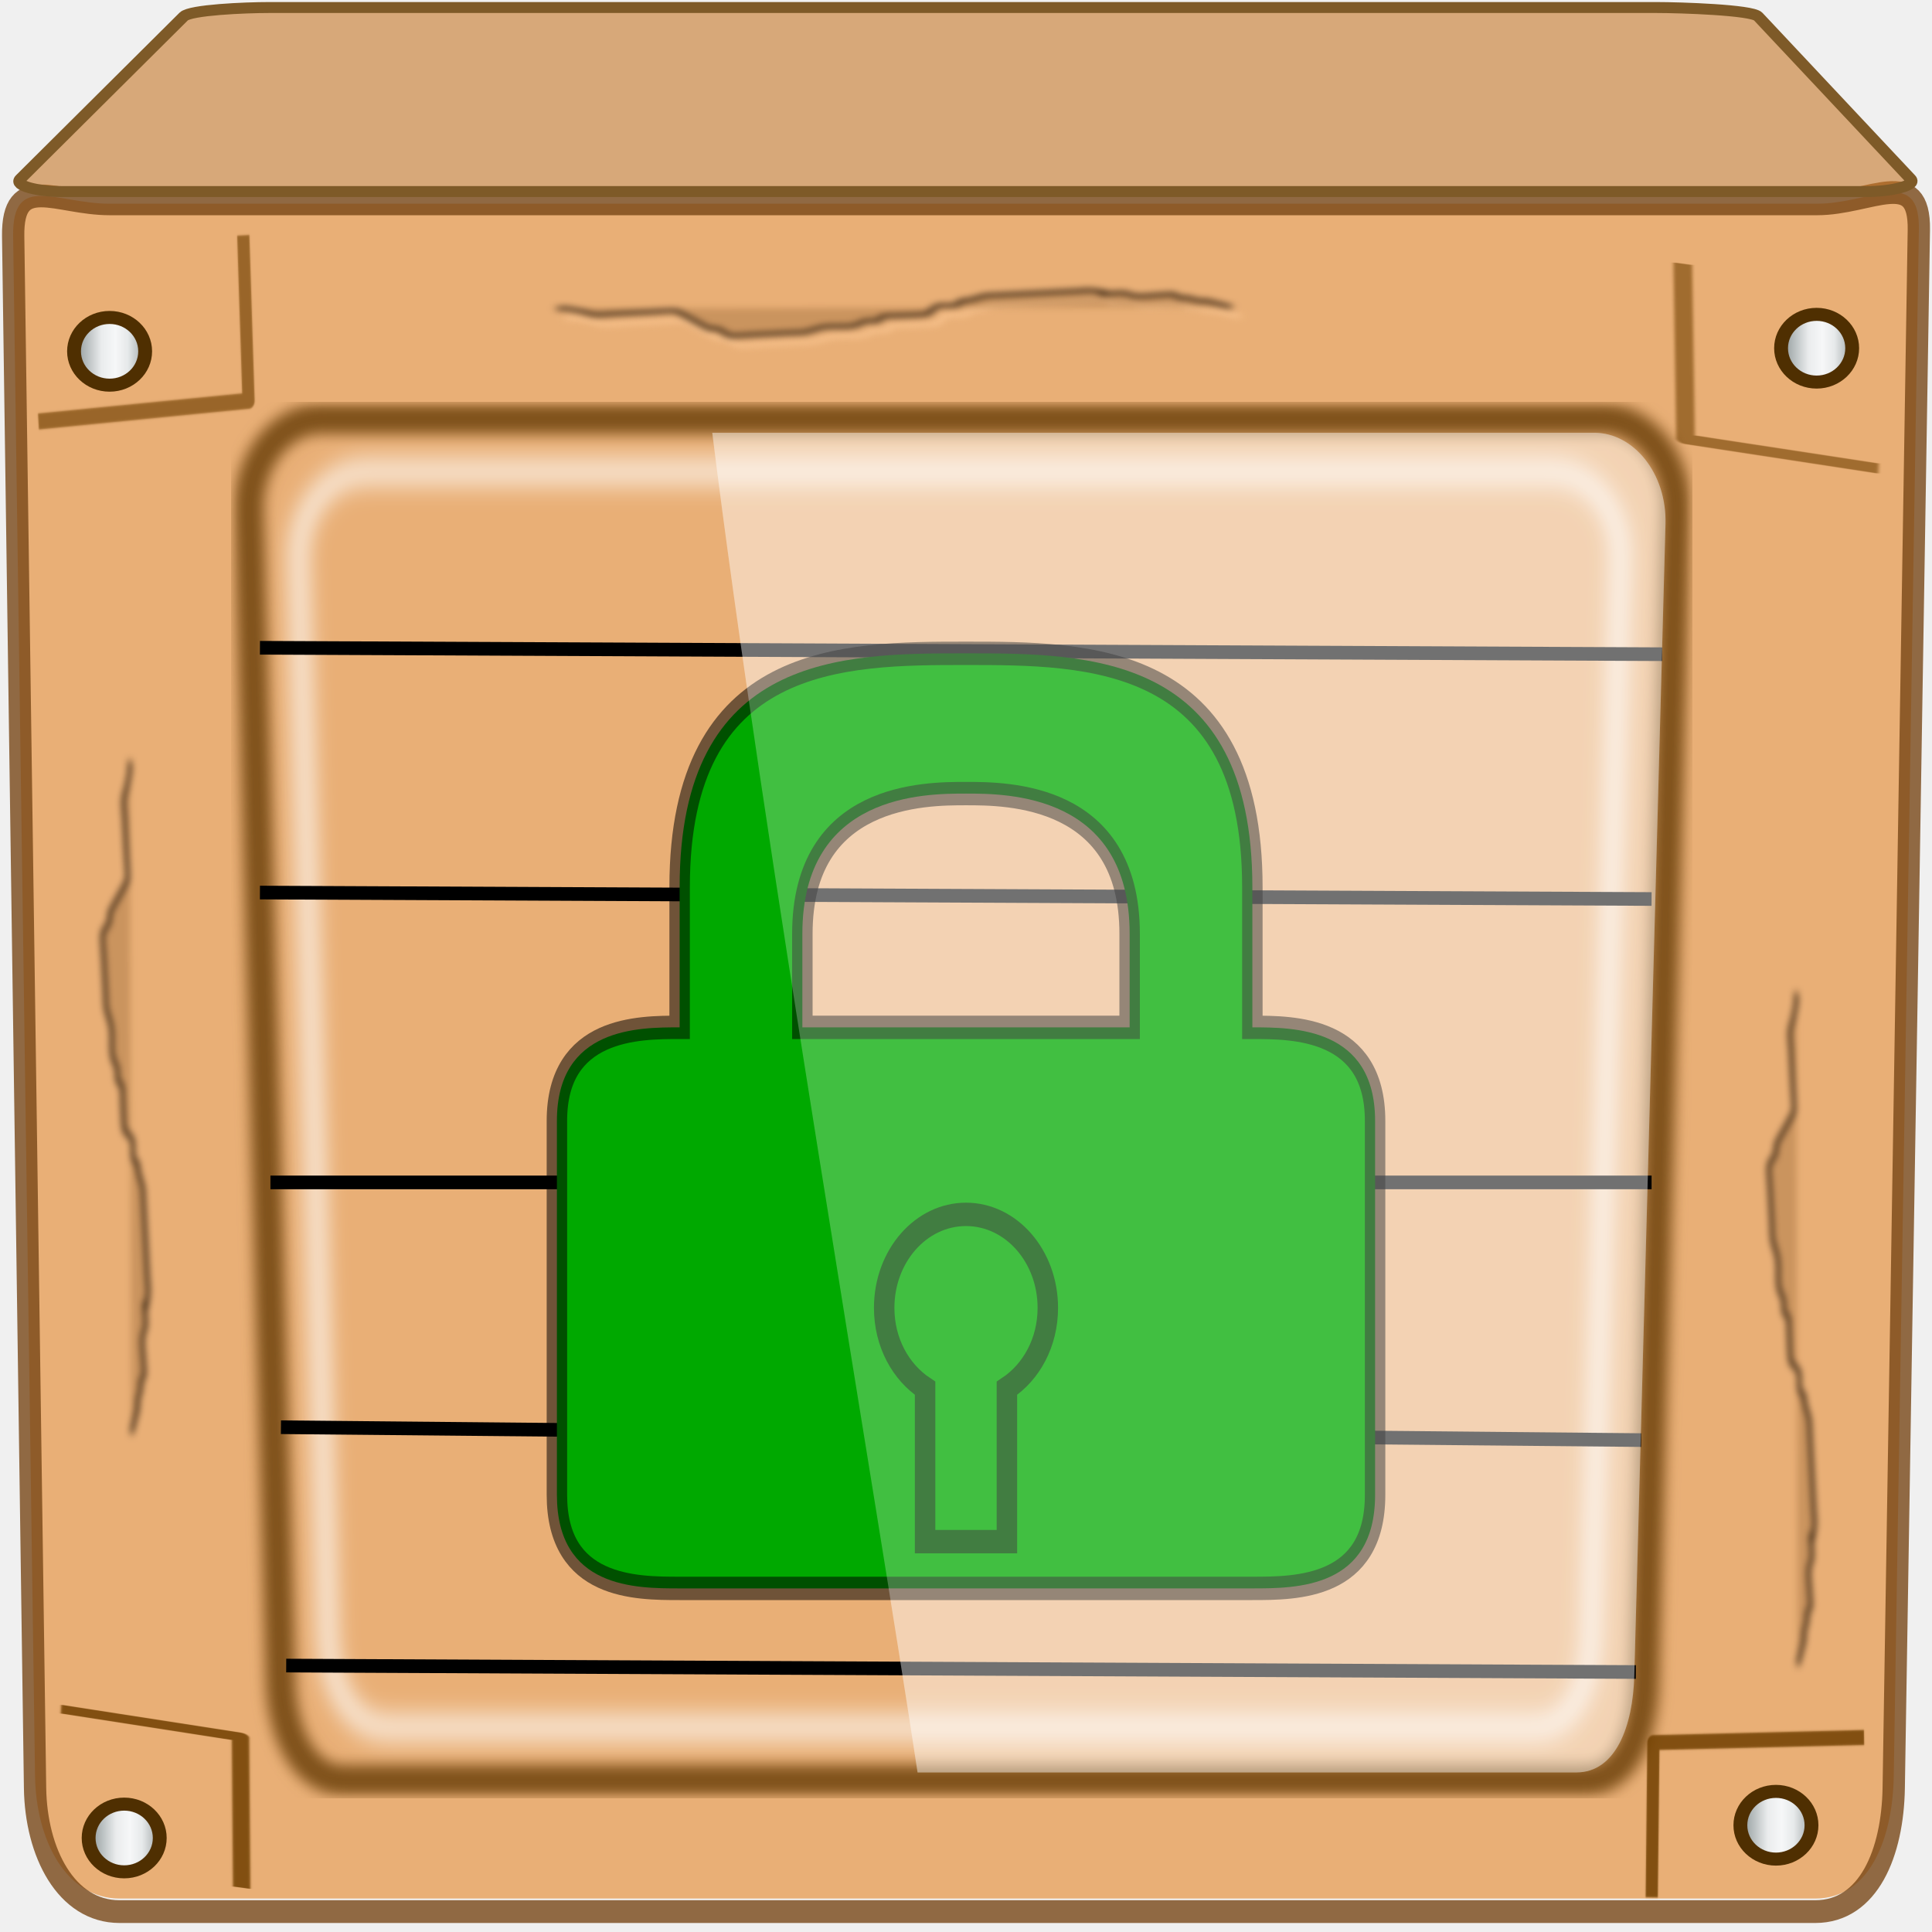
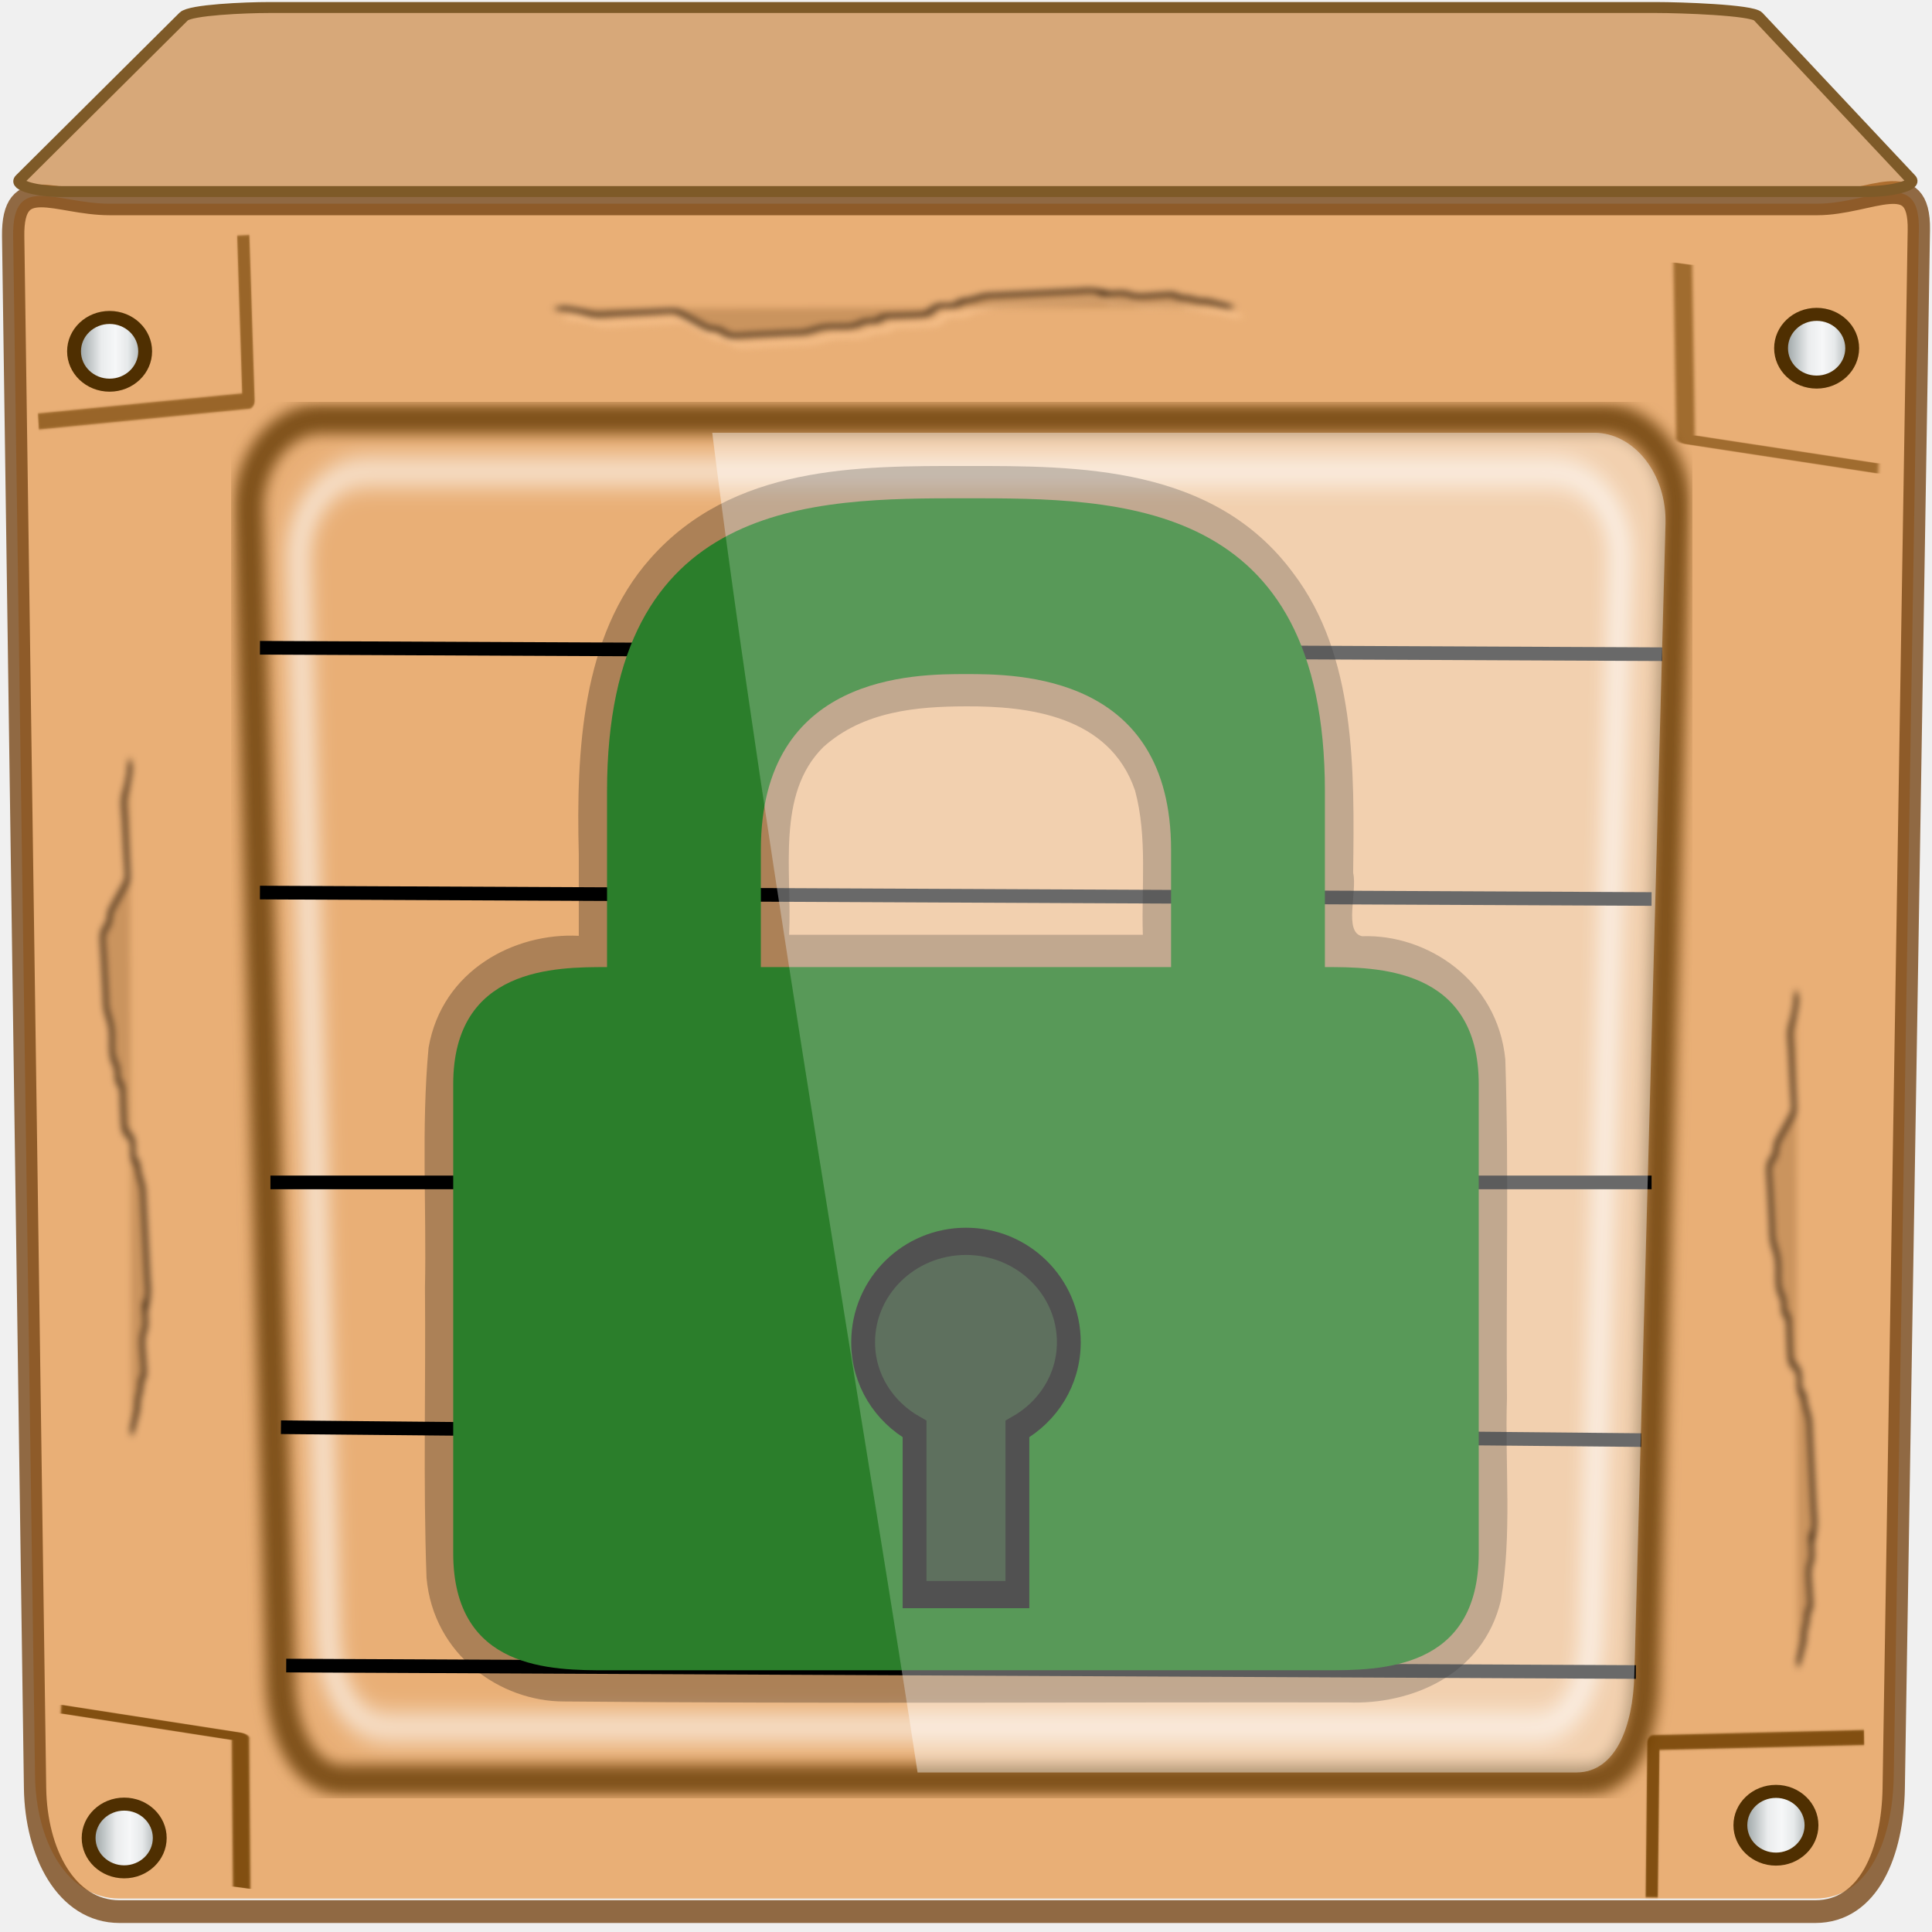
<svg xmlns="http://www.w3.org/2000/svg" xmlns:xlink="http://www.w3.org/1999/xlink" width="96" height="96" viewBox="0 0 96 96" id="svg2" version="1.1">
  <defs id="defs16">
    <filter style="color-interpolation-filters:sRGB" id="filter18944">
      <feGaussianBlur id="feGaussianBlur18946" stdDeviation="0.236" />
    </filter>
    <filter style="color-interpolation-filters:sRGB" id="filter18574">
      <feGaussianBlur id="feGaussianBlur18576" stdDeviation="2.781" />
    </filter>
    <filter style="color-interpolation-filters:sRGB" id="filter898" x="-0.012" width="1.023" y="-0.012" height="1.025">
      <feGaussianBlur stdDeviation="0.296" id="feGaussianBlur900" />
    </filter>
    <linearGradient xlink:href="#linearGradient4672" id="linearGradient910" x1="80.782" y1="56.714" x2="84.413" y2="56.714" gradientUnits="userSpaceOnUse" />
    <linearGradient id="linearGradient4672">
      <stop style="stop-color:#727e7f;stop-opacity:1" offset="0" id="stop4668" />
      <stop id="stop4680" offset="0.404" style="stop-color:#eaeced;stop-opacity:1" />
      <stop id="stop4676" offset="0.568" style="stop-color:#f6f7f8;stop-opacity:1" />
      <stop style="stop-color:#e6e9ea;stop-opacity:1" offset="0.714" id="stop4678" />
      <stop style="stop-color:#828b8c;stop-opacity:1" offset="1" id="stop4670" />
    </linearGradient>
    <linearGradient xlink:href="#linearGradient4672" id="linearGradient912" x1="82.52" y1="-10.46" x2="86.15" y2="-10.46" gradientUnits="userSpaceOnUse" />
    <filter style="color-interpolation-filters:sRGB" height="1.033" y="-0.017" width="1.395" x="-0.197" id="filter18821">
      <feGaussianBlur id="feGaussianBlur18823" stdDeviation="0.962" />
    </filter>
    <linearGradient xlink:href="#linearGradient4672" id="linearGradient908" x1="10.226" y1="57.293" x2="13.857" y2="57.293" gradientUnits="userSpaceOnUse" />
    <linearGradient xlink:href="#linearGradient4672" id="linearGradient914" x1="9.602" y1="-10.319" x2="13.233" y2="-10.319" gradientUnits="userSpaceOnUse" />
  </defs>
  <g transform="matrix(1.163256,0,0,1.092577,-7.835947,28.7309)" id="g899">
    <path id="path18630" transform="matrix(0.8535041,0,0,0.9048801,7.005424,-26.13547)" d="M 94.533,9.498 C 93.571,9.456 92.131,10.061 90.625,10.061 H 5.174 c -2.677,0 -4.878,-1.591 -4.832,1.621 L 1.438,89.08 c 0.045,3.212 1.55,6.162 4.227,6.162 H 90.537 c 2.677,0 3.874,-2.95 3.926,-6.162 L 95.719,11.359 C 95.741,9.954 95.282,9.531 94.533,9.498 Z M 5.273,15.621 a 1.979,1.702 0 0 1 1.979,1.701 1.979,1.702 0 0 1 -1.979,1.703 1.979,1.702 0 0 1 -1.979,-1.703 1.979,1.702 0 0 1 1.979,-1.701 z m 85.328,0 a 1.78,1.702 0 0 1 1.781,1.701 1.78,1.702 0 0 1 -1.781,1.703 1.78,1.702 0 0 1 -1.779,-1.703 1.78,1.702 0 0 1 1.779,-1.701 z m -2.035,74.236 a 1.78,1.702 0 0 1 1.779,1.701 1.78,1.702 0 0 1 -1.779,1.701 1.78,1.702 0 0 1 -1.779,-1.701 1.78,1.702 0 0 1 1.779,-1.701 z m -82.578,0.5 A 1.879,1.702 0 0 1 7.867,92.061 1.879,1.702 0 0 1 5.988,93.762 1.879,1.702 0 0 1 4.109,92.061 1.879,1.702 0 0 1 5.988,90.357 Z" style="display:inline;fill:#e9af76;fill-opacity:1;stroke:none;stroke-width:1.182" />
    <path transform="matrix(1,0,0,1.086037,4.2329356e-8,-5.265576)" style="display:inline;opacity:0.789;fill:none;stroke:#764514;stroke-width:0.953;stroke-linecap:round;stroke-linejoin:bevel;stroke-miterlimit:4;stroke-dasharray:none;stroke-opacity:1" d="m 11.422,-10.828 h 72.931 c 2.284,0 4.392,-1.606 4.348,1.091 L 87.628,55.513 c -0.044,2.697 -1.066,5.173 -3.35,5.173 H 11.842 c -2.284,0 -3.569,-2.477 -3.608,-5.173 L 7.299,-9.468 C 7.26,-12.165 9.138,-10.828 11.422,-10.828 Z" id="path18476" />
    <path transform="matrix(-0.01762788,0.1506865,-0.2652639,-0.04955663,278.8214,28.79744)" style="opacity:0.598;fill:none;stroke:#703f00;stroke-width:3;stroke-linecap:butt;stroke-linejoin:round;stroke-miterlimit:4;stroke-dasharray:none;stroke-opacity:1;filter:url(#filter18944)" d="m 13.344,722.334 1.291,30.983 -51.638,3.873 v 0" id="path19000" />
    <path style="display:inline;fill:none;stroke:#ffffff;stroke-width:3.812;stroke-linecap:round;stroke-linejoin:round;stroke-miterlimit:4;stroke-dasharray:none;stroke-opacity:1;filter:url(#filter18574)" d="M 111.902,747.137 H 421.437 c 9.695,0 17.836,8.121 17.5,18.194 l -7.656,229.705 c -0.336,10.074 -4.524,19.332 -14.219,19.332 H 117.37 c -9.695,0 -14.977,-9.258 -15.313,-19.332 L 94.401,765.332 c -0.336,-10.074 7.805,-18.194 17.5,-18.194 z" id="path18566" transform="matrix(0.1638759,0,0,0.2137178,4.02552,-164.5127)" />
    <path transform="matrix(0.01753745,-0.129274,0.2466521,0.04624393,-169.0549,19.7553)" id="path18994" d="m 13.344,722.334 1.291,30.983 -51.638,3.873 v 0" style="opacity:0.852;fill:none;stroke:#703f00;stroke-width:3;stroke-linecap:butt;stroke-linejoin:round;stroke-miterlimit:4;stroke-dasharray:none;stroke-opacity:1;filter:url(#filter18944)" />
    <path transform="matrix(0.9944401,0,0,1.086037,0.4355375,-5.265576)" id="path18568" d="m 20.143,-1.829 h 55.076 c 1.725,0 3.174,1.733 3.114,3.882 L 76.971,51.061 c -0.06,2.149 -0.805,4.124 -2.53,4.124 H 21.116 c -1.725,0 -2.665,-1.975 -2.725,-4.124 L 17.029,2.052 c -0.06,-2.149 1.389,-3.882 3.114,-3.882 z" style="display:inline;opacity:0.77;fill:none;stroke:#603600;stroke-width:1.265;stroke-linecap:round;stroke-linejoin:round;stroke-miterlimit:4;stroke-dasharray:none;stroke-opacity:1;filter:url(#filter898)" />
    <path transform="matrix(1,0,0,1.086037,4.2329356e-8,-5.265576)" id="path18608" style="display:inline;fill:none;stroke:#000000;stroke-width:0.572;stroke-linecap:butt;stroke-linejoin:round;stroke-miterlimit:4;stroke-dasharray:none;stroke-opacity:1" d="M 18.961,50.383 76.613,50.653 M 18.736,40.402 76.837,40.941 M 18.288,30.151 h 58.998 v 0 m -59.447,-12.139 59.447,0.27 v 0 M 17.839,7.761 77.734,8.031" />
    <path transform="matrix(0.1737688,0,0,0.242858,14.80882,-191.0182)" id="path18938" d="m 13.344,722.334 1.291,30.983 -51.638,3.873 v 0" style="opacity:0.656;fill:none;stroke:#703f00;stroke-width:3;stroke-linecap:butt;stroke-linejoin:round;stroke-miterlimit:4;stroke-dasharray:none;stroke-opacity:1;filter:url(#filter18944)" />
    <path transform="matrix(-0.1735062,-0.01247067,0.00954886,-0.2265966,72.7095,223.838)" style="opacity:0.852;fill:none;stroke:#703f00;stroke-width:3;stroke-linecap:butt;stroke-linejoin:round;stroke-miterlimit:4;stroke-dasharray:none;stroke-opacity:1;filter:url(#filter18944)" d="m 13.344,722.334 1.291,30.983 -51.638,3.873 v 0" id="path18956" />
    <ellipse ry="1.54" rx="1.519" style="fill:url(#linearGradient910);fill-opacity:1;stroke:#4f2f01;stroke-width:0.592;stroke-linejoin:round;stroke-miterlimit:4;stroke-dasharray:none;stroke-opacity:1" id="path18738" cx="82.597" cy="56.714" />
    <ellipse ry="1.54" rx="1.519" id="path18744" style="fill:url(#linearGradient912);fill-opacity:1;stroke:#4f2f01;stroke-width:0.592;stroke-linejoin:round;stroke-miterlimit:4;stroke-dasharray:none;stroke-opacity:1" cx="84.335" cy="-10.46" />
    <path style="fill:none;stroke:#fdc995;stroke-width:1px;stroke-linecap:butt;stroke-linejoin:miter;stroke-opacity:1;filter:url(#filter18821)" d="m 232.714,641.51 c -0.861,1.721 -1.721,3.443 -2.582,5.164 0,0.43 0.136,0.883 0,1.291 -0.304,0.913 -0.987,1.669 -1.291,2.582 -0.136,0.408 0.192,0.906 0,1.291 -0.272,0.544 -1.019,0.747 -1.291,1.291 -0.192,0.385 0,0.861 0,1.291 0,0.43 0,0.861 0,1.291 0,1.721 0.283,3.466 0,5.164 -0.158,0.949 -1.102,1.638 -1.291,2.582 0,9.848 0.577,-1.018 -1.291,6.455 -0.209,0.835 0,1.721 0,2.582 0,2.582 0,5.164 0,7.746 0,2.582 0,5.164 0,7.746 0,0.861 0,1.721 0,2.582 0,0.43 -0.104,0.873 0,1.291 0.33,1.32 0.961,2.553 1.291,3.873 0.104,0.417 -0.192,0.906 0,1.291 0.272,0.544 1.099,0.714 1.291,1.291 0.272,0.816 0,1.721 0,2.582 0,0.43 -0.192,0.906 0,1.291 0.544,1.089 2.038,1.493 2.582,2.582 0.192,0.384 0,7.203 0,7.746 0,0.43 -0.192,0.906 0,1.291 0.272,0.544 1.019,0.747 1.291,1.291 0.385,0.77 -0.272,1.765 0,2.582 0.304,0.913 1.102,1.638 1.291,2.582 0.422,2.11 -0.422,4.345 0,6.455 0.267,1.334 1.024,2.539 1.291,3.873 0.169,0.844 0,1.721 0,2.582 0,2.582 0,5.164 0,7.746 0,0.675 0.17,4.824 0,5.164 -0.544,1.089 -2.038,1.493 -2.582,2.582 -0.192,0.385 0.192,0.906 0,1.291 -0.345,0.689 -3.193,3.193 -3.873,3.873 -0.43,0.43 -0.861,0.861 -1.291,1.291 -0.43,0.43 -1.019,0.747 -1.291,1.291 -0.145,0.289 0,4.857 0,5.164 0,2.582 0,5.164 0,7.746 0,1.291 0.253,2.607 0,3.873 -0.189,0.944 -0.934,1.689 -1.291,2.582 -1.427,3.568 -1.291,2.738 -1.291,5.164" id="path18807" transform="matrix(0.02387412,0.1387513,-0.2051369,0.01079218,185.7736,-51.10257)" />
    <path id="path18825" d="m 236.714,641.51 c -0.861,1.721 -1.721,3.443 -2.582,5.164 0,0.43 0.136,0.883 0,1.291 -0.304,0.913 -0.987,1.669 -1.291,2.582 -0.136,0.408 0.192,0.906 0,1.291 -0.272,0.544 -1.019,0.747 -1.291,1.291 -0.192,0.385 0,0.861 0,1.291 0,0.43 0,0.861 0,1.291 0,1.721 0.283,3.466 0,5.164 -0.158,0.949 -1.102,1.638 -1.291,2.582 0,9.848 0.577,-1.018 -1.291,6.455 -0.209,0.835 0,1.721 0,2.582 0,2.582 0,5.164 0,7.746 0,2.582 0,5.164 0,7.746 0,0.861 0,1.721 0,2.582 0,0.43 -0.104,0.873 0,1.291 0.33,1.32 0.961,2.553 1.291,3.873 0.104,0.417 -0.192,0.906 0,1.291 0.272,0.544 1.099,0.714 1.291,1.291 0.272,0.816 0,1.721 0,2.582 0,0.43 -0.192,0.906 0,1.291 0.544,1.089 2.038,1.493 2.582,2.582 0.192,0.384 0,7.203 0,7.746 0,0.43 -0.192,0.906 0,1.291 0.272,0.544 1.019,0.747 1.291,1.291 0.385,0.77 -0.272,1.765 0,2.582 0.304,0.913 1.102,1.638 1.291,2.582 0.422,2.11 -0.422,4.345 0,6.455 0.267,1.334 1.024,2.539 1.291,3.873 0.169,0.844 0,1.721 0,2.582 0,2.582 0,5.164 0,7.746 0,0.675 0.17,4.824 0,5.164 -0.544,1.089 -2.038,1.493 -2.582,2.582 -0.192,0.385 0.192,0.906 0,1.291 -0.345,0.689 -3.193,3.193 -3.873,3.873 -0.43,0.43 -0.861,0.861 -1.291,1.291 -0.43,0.43 -1.019,0.747 -1.291,1.291 -0.145,0.289 0,4.857 0,5.164 0,2.582 0,5.164 0,7.746 0,1.291 0.253,2.607 0,3.873 -0.189,0.944 -0.934,1.689 -1.291,2.582 -1.427,3.568 -1.291,2.738 -1.291,5.164" style="fill:#653a10;fill-opacity:0.233;stroke:#130900;stroke-width:1px;stroke-linecap:butt;stroke-linejoin:miter;stroke-opacity:1;filter:url(#filter18821)" transform="matrix(0.02387412,0.1387513,-0.2051369,0.01079218,185.3058,-52.09443)" />
    <path id="rect17952" d="m 18.215,-25.954 h 59.293 c 1.006,0 4.063,0.107 4.329,0.409 l 6.519,7.392 c 0.266,0.301 -0.857,0.568 -1.862,0.568 H 9.368 c -1.006,0 -2.055,-0.264 -1.768,-0.568 l 6.983,-7.392 c 0.287,-0.304 2.627,-0.409 3.632,-0.409 z" style="display:inline;fill:#c37120;fill-opacity:0.573;stroke:#7e5a28;stroke-width:0.498;stroke-miterlimit:4;stroke-dasharray:none;stroke-opacity:1" />
    <path transform="matrix(0.1665973,0,0,0.2152922,3.567024,-165.8619)" style="display:inline;fill:#ffffff;fill-opacity:0.254;stroke:none;stroke-width:4.009;stroke-linecap:round;stroke-linejoin:round;stroke-miterlimit:4;stroke-dasharray:none;stroke-opacity:1" d="m 201.647,739.675 h 226.129 c 10.127,0 18.631,8.6 18.281,19.268 l -7.998,243.262 c -0.351,10.668 -4.726,20.472 -14.853,20.472 H 254.291 C 243.589,964.135 214.634,825.854 201.647,739.675 Z" id="path4736" />
-     <g transform="matrix(0.8737361,0,0,1.063152,27.03005,-0.8363726)" id="g4153" style="stroke:#000000;stroke-opacity:0.526;fill:#00a900;fill-opacity:1">
-       <path style="fill:#00a900;stroke:#000000;stroke-opacity:0.526;fill-opacity:1" d="m 24,4 c 6,0 14,0 14,10 v 6 c 2,0 6,-0.004 6,4 v 16 c 0,4 -3.844,4 -6,4 H 10 C 7.844,44 4,44 4,40 V 24 c 0,-4.004 4,-4 6,-4 V 14 C 10,4 18,4 24,4 Z m 0,6 c -2,0 -8,0 -8,6 v 4 h 16 v -4 c 0,-6 -6,-6 -8,-6 z" id="path4143" />
-       <path style="fill:#00a900;fill-opacity:1;stroke:#000000;stroke-opacity:0.526" d="m 24,28 c -2.211,0 -4,1.789 -4,4 0,1.48 0.805,2.746 2,3.438 V 42 h 4 V 35.438 C 27.195,34.746 28,33.48 28,32 28,29.789 26.211,28 24,28 Z" id="path4145" />
+     <g transform="matrix(1.095135,0,0,1.332548,21.71513,-8.965209)" style="fill:#00a900;fill-opacity:1;stroke:#000000;stroke-opacity:0.526" id="g873">
+       <g id="g862" style="fill:#00a900;fill-opacity:1;stroke:#000000;stroke-width:2.203;stroke-miterlimit:4;stroke-dasharray:none;stroke-opacity:0.98">
+         <path id="path858" d="M 24,2.898 C 19.77,2.894 14.902,2.873 11.683,6.062 9.012,8.701 8.794,12.623 8.898,16.158 c 0,0.925 0,1.85 0,2.775 -2.49,-0.113 -5.334,1.163 -5.86,3.822 -0.287,2.715 -0.076,5.467 -0.14,8.199 0.036,3.296 -0.075,6.599 0.061,9.89 0.269,2.638 2.89,4.226 5.366,4.22 10.19,0.082 20.384,0.019 30.575,0.033 2.42,0.081 5.264,-0.907 5.965,-3.486 0.442,-2.259 0.153,-4.593 0.236,-6.888 -0.038,-3.857 0.079,-7.722 -0.064,-11.574 C 44.735,20.452 41.986,18.867 39.453,18.947 38.724,18.812 39.271,17.449 39.102,16.775 39.153,13.251 39.212,9.376 36.762,6.551 33.667,2.883 28.388,2.893 24,2.898 Z m 0,2.203 c 3.674,0.067 7.904,-0.142 10.823,2.489 2.542,2.541 2.014,6.358 2.075,9.647 0,1.288 0,2.576 0,3.864 1.895,0.053 4.135,-0.268 5.585,1.191 0.722,1.531 0.302,3.297 0.415,4.945 -0.017,4.442 0.034,8.886 -0.026,13.326 -0.265,2.54 -3.456,2.312 -5.352,2.335 -9.607,-0.02 -19.214,0.041 -28.82,-0.031 -2.072,0.216 -4.088,-1.262 -3.599,-3.467 0.018,-5.32 -0.036,-10.642 0.027,-15.961 0.297,-2.51 3.451,-2.319 5.351,-2.338 1.04,0.313 0.488,-0.966 0.622,-1.559 0.103,-3.068 -0.301,-6.198 0.462,-9.203 C 12.336,7.218 15.581,5.651 18.542,5.362 20.35,5.115 22.179,5.103 24,5.102 Z m 0,3.797 c -3.244,-0.142 -7.126,0.811 -8.503,4.097 -0.973,2.359 -0.475,4.959 -0.599,7.44 -0.322,1.063 0.933,0.55 1.559,0.665 5.548,0 11.096,0 16.644,0 -0.083,-2.372 0.211,-4.781 -0.253,-7.121 C 32.124,10.854 28.91,9.062 25.868,8.959 25.247,8.905 24.623,8.895 24,8.898 Z m 0,2.203 c 2.396,-0.009 5.594,0.3 6.596,2.876 0.49,1.593 0.241,3.28 0.303,4.921 -4.599,0 -9.198,0 -13.797,0 0.119,-2.166 -0.517,-4.798 1.331,-6.405 1.56,-1.232 3.656,-1.387 5.567,-1.392 z" style="color:#000000;font-style:normal;font-variant:normal;font-weight:normal;font-stretch:normal;font-size:medium;line-height:normal;font-family:sans-serif;font-variant-ligatures:normal;font-variant-position:normal;font-variant-caps:normal;font-variant-numeric:normal;font-variant-alternates:normal;font-feature-settings:normal;text-indent:0;text-align:start;text-decoration:none;text-decoration-line:none;text-decoration-style:solid;text-decoration-color:#000000;letter-spacing:normal;word-spacing:normal;text-transform:none;writing-mode:lr-tb;direction:ltr;text-orientation:mixed;dominant-baseline:auto;baseline-shift:baseline;text-anchor:start;white-space:normal;shape-padding:0;clip-rule:nonzero;display:inline;overflow:visible;visibility:visible;opacity:1;isolation:auto;mix-blend-mode:normal;color-interpolation:sRGB;color-interpolation-filters:linearRGB;solid-color:#000000;solid-opacity:1;vector-effect:none;fill:#000000;fill-opacity:0.263;fill-rule:nonzero;stroke:none;stroke-width:2.203;stroke-linecap:butt;stroke-linejoin:miter;stroke-miterlimit:4;stroke-dasharray:none;stroke-dashoffset:0;stroke-opacity:1;color-rendering:auto;image-rendering:auto;shape-rendering:auto;text-rendering:auto;enable-background:accumulate" />
+       </g>
+       <path id="path4143" d="m 24,4 c 6,0 14,0 14,10 v 6 c 2,0 6,-0.004 6,4 v 16 c 0,4 -3.844,4 -6,4 H 10 C 7.844,44 4,44 4,40 V 24 c 0,-4.004 4,-4 6,-4 V 14 C 10,4 18,4 24,4 Z m 0,6 c -2,0 -8,0 -8,6 v 4 h 16 v -4 c 0,-6 -6,-6 -8,-6 z" style="fill:#2b7e2b;fill-opacity:1;stroke:none;stroke-opacity:0.526" />
+       <path id="path4145" d="m 24,29.36 c -2.217,0 -4.011,1.541 -4.011,3.445 0,1.275 0.807,2.365 2.006,2.96 v 5.652 h 4.011 v -5.652 c 1.199,-0.595 2.006,-1.685 2.006,-2.96 0,-1.904 -1.794,-3.445 -4.011,-3.445 z" style="fill:#373737;fill-opacity:0.737;stroke:#222222;stroke-width:0.929;stroke-opacity:1" />
    </g>
-     <path transform="matrix(0.1665973,0,0,0.2152922,3.567024,-165.8619)" id="path4894" d="m 201.647,739.675 h 226.129 c 10.127,0 18.631,8.6 18.281,19.268 l -7.998,243.262 c -0.351,10.668 -4.726,20.472 -14.853,20.472 H 254.291 C 243.589,964.135 214.634,825.854 201.647,739.675 Z" style="display:inline;fill:#ffffff;fill-opacity:0.254;stroke:none;stroke-width:4.009;stroke-linecap:round;stroke-linejoin:round;stroke-miterlimit:4;stroke-dasharray:none;stroke-opacity:1" />
+     <path transform="matrix(0.1665973,0,0,0.2152922,3.567024,-165.8619)" id="path4894" d="m 201.647,739.675 h 226.129 c 10.127,0 18.631,8.6 18.281,19.268 l -7.998,243.262 c -0.351,10.668 -4.726,20.472 -14.853,20.472 H 254.291 C 243.589,964.135 214.634,825.854 201.647,739.675 Z" style="display:inline;fill:#ffffff;fill-opacity:0.254;stroke:none;stroke-width:4.009;stroke-linecap:round;stroke-linejoin:round;stroke-miterlimit:4;stroke-dasharray:none;stroke-opacity:1;opacity:0.821" />
    <ellipse cy="57.293" cx="12.041" id="ellipse969" style="fill:url(#linearGradient908);fill-opacity:1;stroke:#4f2f01;stroke-width:0.592;stroke-linejoin:round;stroke-miterlimit:4;stroke-dasharray:none;stroke-opacity:1" rx="1.519" ry="1.54" />
    <ellipse ry="1.54" rx="1.519" style="fill:url(#linearGradient914);fill-opacity:1;stroke:#4f2f01;stroke-width:0.592;stroke-linejoin:round;stroke-miterlimit:4;stroke-dasharray:none;stroke-opacity:1" id="ellipse971" cx="11.418" cy="-10.319" />
    <path transform="matrix(-0.1308735,0.0253112,-0.01017944,-0.2174849,49.85521,172.4202)" style="fill:#653a10;fill-opacity:0.233;stroke:#130900;stroke-width:1px;stroke-linecap:butt;stroke-linejoin:miter;stroke-opacity:1;filter:url(#filter18821)" d="m 236.714,641.51 c -0.861,1.721 -1.721,3.443 -2.582,5.164 0,0.43 0.136,0.883 0,1.291 -0.304,0.913 -0.987,1.669 -1.291,2.582 -0.136,0.408 0.192,0.906 0,1.291 -0.272,0.544 -1.019,0.747 -1.291,1.291 -0.192,0.385 0,0.861 0,1.291 0,0.43 0,0.861 0,1.291 0,1.721 0.283,3.466 0,5.164 -0.158,0.949 -1.102,1.638 -1.291,2.582 0,9.848 0.577,-1.018 -1.291,6.455 -0.209,0.835 0,1.721 0,2.582 0,2.582 0,5.164 0,7.746 0,2.582 0,5.164 0,7.746 0,0.861 0,1.721 0,2.582 0,0.43 -0.104,0.873 0,1.291 0.33,1.32 0.961,2.553 1.291,3.873 0.104,0.417 -0.192,0.906 0,1.291 0.272,0.544 1.099,0.714 1.291,1.291 0.272,0.816 0,1.721 0,2.582 0,0.43 -0.192,0.906 0,1.291 0.544,1.089 2.038,1.493 2.582,2.582 0.192,0.384 0,7.203 0,7.746 0,0.43 -0.192,0.906 0,1.291 0.272,0.544 1.019,0.747 1.291,1.291 0.385,0.77 -0.272,1.765 0,2.582 0.304,0.913 1.102,1.638 1.291,2.582 0.422,2.11 -0.422,4.345 0,6.455 0.267,1.334 1.024,2.539 1.291,3.873 0.169,0.844 0,1.721 0,2.582 0,2.582 0,5.164 0,7.746 0,0.675 0.17,4.824 0,5.164 -0.544,1.089 -2.038,1.493 -2.582,2.582 -0.192,0.385 0.192,0.906 0,1.291 -0.345,0.689 -3.193,3.193 -3.873,3.873 -0.43,0.43 -0.861,0.861 -1.291,1.291 -0.43,0.43 -1.019,0.747 -1.291,1.291 -0.145,0.289 0,4.857 0,5.164 0,2.582 0,5.164 0,7.746 0,1.291 0.253,2.607 0,3.873 -0.189,0.944 -0.934,1.689 -1.291,2.582 -1.427,3.568 -1.291,2.738 -1.291,5.164" id="path876" />
    <path id="path878" d="m 236.714,641.51 c -0.861,1.721 -1.721,3.443 -2.582,5.164 0,0.43 0.136,0.883 0,1.291 -0.304,0.913 -0.987,1.669 -1.291,2.582 -0.136,0.408 0.192,0.906 0,1.291 -0.272,0.544 -1.019,0.747 -1.291,1.291 -0.192,0.385 0,0.861 0,1.291 0,0.43 0,0.861 0,1.291 0,1.721 0.283,3.466 0,5.164 -0.158,0.949 -1.102,1.638 -1.291,2.582 0,9.848 0.577,-1.018 -1.291,6.455 -0.209,0.835 0,1.721 0,2.582 0,2.582 0,5.164 0,7.746 0,2.582 0,5.164 0,7.746 0,0.861 0,1.721 0,2.582 0,0.43 -0.104,0.873 0,1.291 0.33,1.32 0.961,2.553 1.291,3.873 0.104,0.417 -0.192,0.906 0,1.291 0.272,0.544 1.099,0.714 1.291,1.291 0.272,0.816 0,1.721 0,2.582 0,0.43 -0.192,0.906 0,1.291 0.544,1.089 2.038,1.493 2.582,2.582 0.192,0.384 0,7.203 0,7.746 0,0.43 -0.192,0.906 0,1.291 0.272,0.544 1.019,0.747 1.291,1.291 0.385,0.77 -0.272,1.765 0,2.582 0.304,0.913 1.102,1.638 1.291,2.582 0.422,2.11 -0.422,4.345 0,6.455 0.267,1.334 1.024,2.539 1.291,3.873 0.169,0.844 0,1.721 0,2.582 0,2.582 0,5.164 0,7.746 0,0.675 0.17,4.824 0,5.164 -0.544,1.089 -2.038,1.493 -2.582,2.582 -0.192,0.385 0.192,0.906 0,1.291 -0.345,0.689 -3.193,3.193 -3.873,3.873 -0.43,0.43 -0.861,0.861 -1.291,1.291 -0.43,0.43 -1.019,0.747 -1.291,1.291 -0.145,0.289 0,4.857 0,5.164 0,2.582 0,5.164 0,7.746 0,1.291 0.253,2.607 0,3.873 -0.189,0.944 -0.934,1.689 -1.291,2.582 -1.427,3.568 -1.291,2.738 -1.291,5.164" style="fill:#653a10;fill-opacity:0.233;stroke:#130900;stroke-width:1px;stroke-linecap:butt;stroke-linejoin:miter;stroke-opacity:1;filter:url(#filter18821)" transform="matrix(-0.1308735,0.0253112,-0.01017944,-0.2174849,121.0354,182.9558)" />
    <g id="g972" transform="matrix(0.8596561,0,0,0.9152673,-71.23482,29.68236)" />
    <g id="g1031" transform="matrix(0.8596561,0,0,0.9152673,-63.63646,-5.265992)" />
+     <g transform="matrix(1.095135,0,0,1.332548,21.71647,-9.060931)" id="g4153" style="fill:#00a900;fill-opacity:1;stroke:#000000;stroke-opacity:0.526" />
  </g>
</svg>
